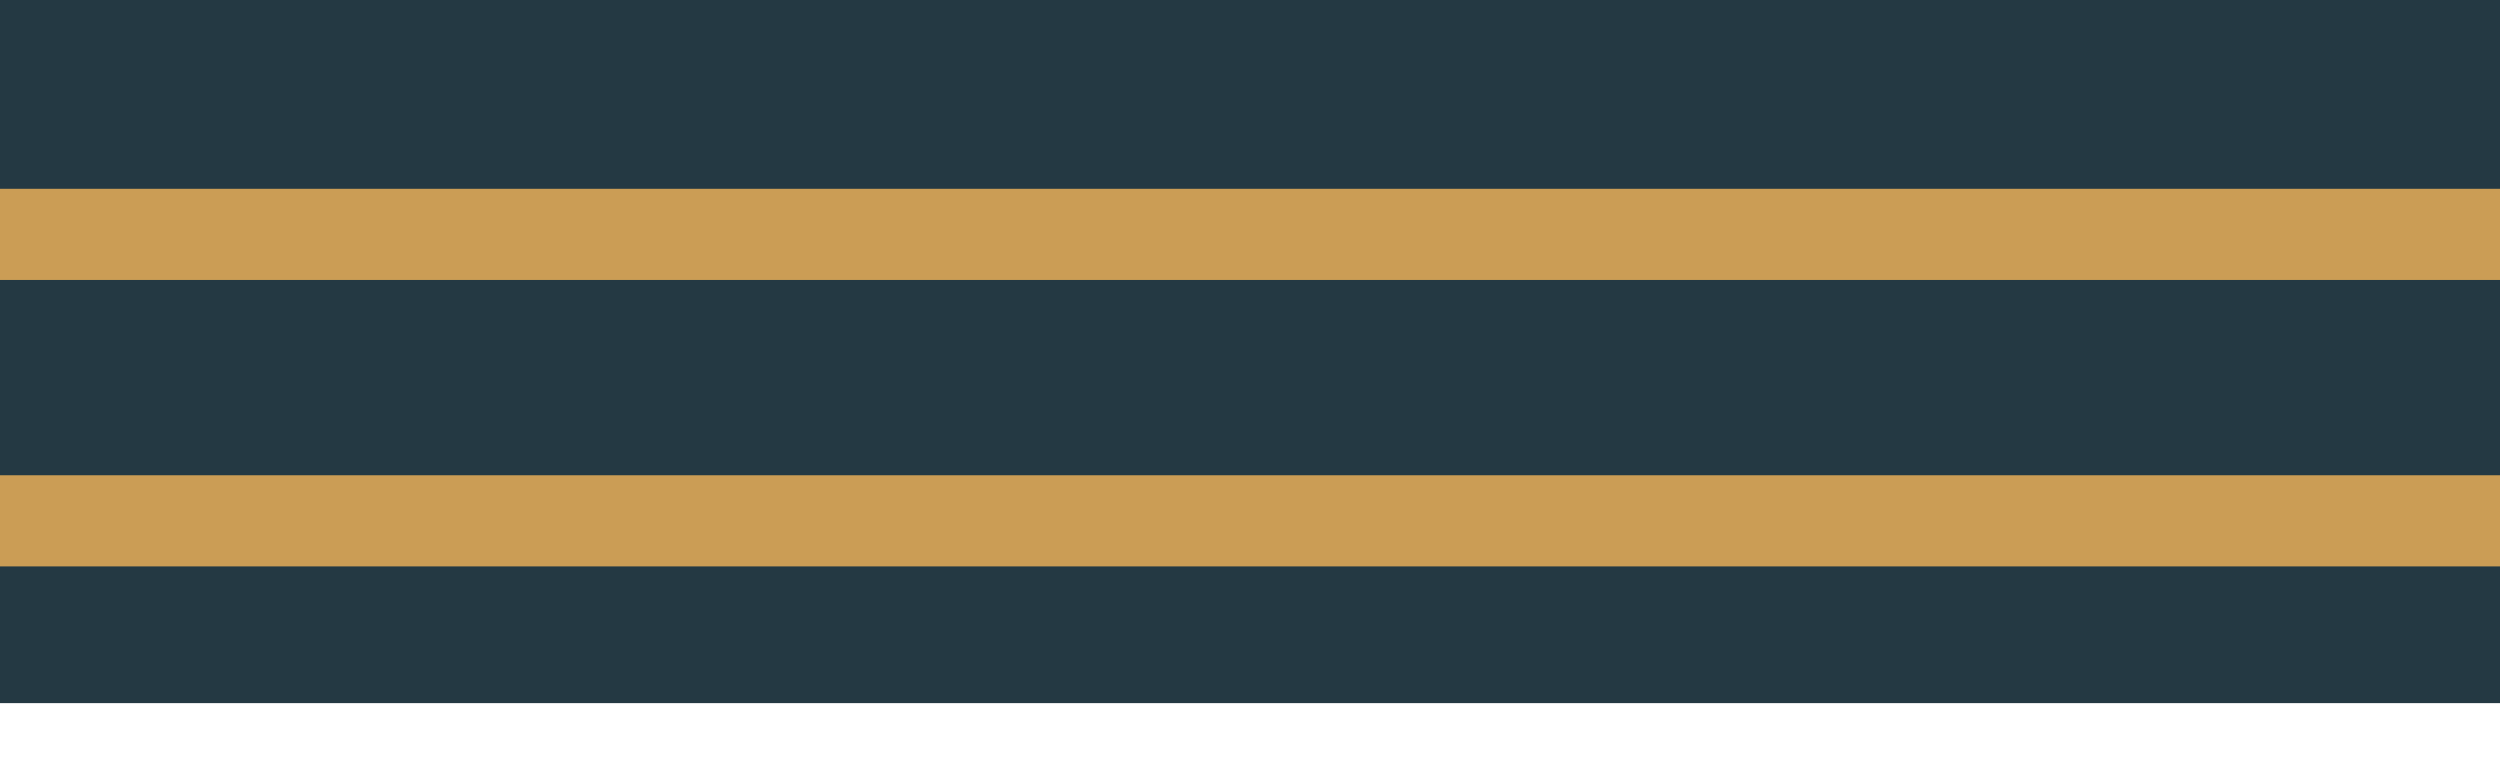
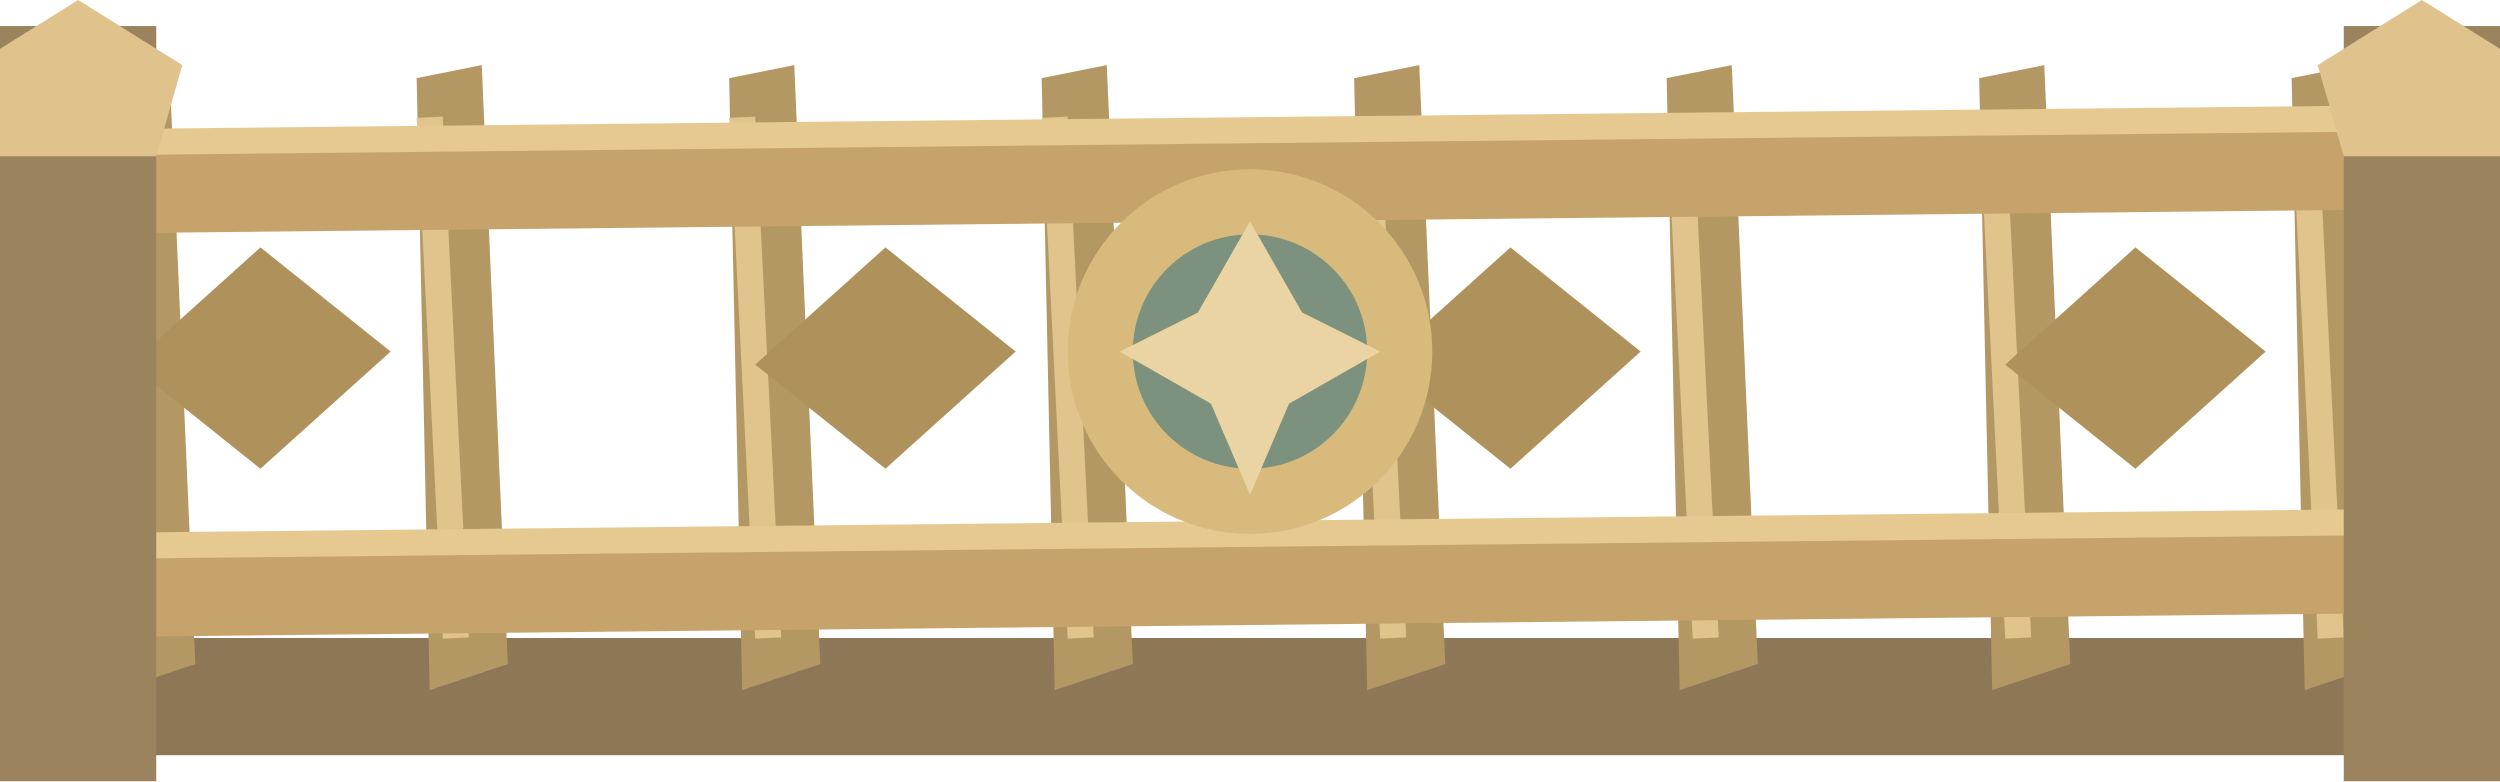
<svg xmlns="http://www.w3.org/2000/svg" width="192" height="60" viewBox="0 0 192 60">
-   <path d="M0 0h192v54h-192Z" fill="#243943" />
-   <polyline points="0,18 192,18" fill="none" stroke="#cb9d55" stroke-width="7" />
-   <polyline points="0,40 192,40" fill="none" stroke="#cb9d55" stroke-width="7" />
+   <path d="M0 49h192v9h-192Z" fill="#8e7756" />
+   <polygon points="8,6 13,5 15,51 9,53" fill="#b49864" />
+   <polyline points="9,9 11,49" fill="none" stroke="#e1c48c" stroke-width="2" />
+   <polygon points="32,6 37,5 39,51 33,53" fill="#b49864" />
+   <polyline points="33,9 35,49" fill="none" stroke="#e1c48c" stroke-width="2" />
+   <polygon points="56,6 61,5 63,51 57,53" fill="#b49864" />
+   <polyline points="57,9 59,49" fill="none" stroke="#e1c48c" stroke-width="2" />
+   <polygon points="80,6 85,5 87,51 81,53" fill="#b49864" />
+   <polyline points="81,9 83,49" fill="none" stroke="#e1c48c" stroke-width="2" />
+   <polygon points="104,6 109,5 111,51 105,53" fill="#b49864" />
+   <polyline points="105,9 107,49" fill="none" stroke="#e1c48c" stroke-width="2" />
+   <polygon points="128,6 133,5 135,51 129,53" fill="#b49864" />
+   <polyline points="129,9 131,49" fill="none" stroke="#e1c48c" stroke-width="2" />
+   <polygon points="152,6 157,5 159,51 153,53" fill="#b49864" />
+   <polyline points="153,9 155,49" fill="none" stroke="#e1c48c" stroke-width="2" />
+   <polygon points="176,6 181,5 183,51 177,53" fill="#b49864" />
+   <polyline points="177,9 179,49" fill="none" stroke="#e1c48c" stroke-width="2" />
+   <polygon points="0,11 192,9 192,16 0,18" fill="#c6a36b" />
+   <polyline points="0,11 192,9" fill="none" stroke="#e6c990" stroke-width="2" />
+   <polygon points="0,42 192,40 192,47 0,49" fill="#c6a36b" />
+   <polyline points="0,42 192,40" fill="none" stroke="#e6c990" stroke-width="2" />
+   <polygon points="20,19 30,27 20,36 10,28" fill="#af915b" />
+   <polygon points="68,19 78,27 68,36 58,28" fill="#af915b" />
+   <polygon points="116,19 126,27 116,36 106,28" fill="#af915b" />
+   <polygon points="164,19 174,27 164,36 154,28" fill="#af915b" />
+   <path d="M0 2h12v58h-12Z" fill="#9b835e" />
+   <polygon points="-2,5 6,0 14,5 12,12 0,12" fill="#dfc28c" />
+   <path d="M180 2h12v58h-12Z" fill="#9b835e" />
+   <polygon points="178,5 186,0 194,5 192,12 180,12" fill="#dfc28c" />
+   <ellipse cx="96" cy="27" rx="14" ry="14" fill="#d8ba7d" />
+   <ellipse cx="96" cy="27" rx="9" ry="9" fill="#7c927e" />
+   <polygon points="96,17 100,24 106,27 99,31 96,38 93,31 86,27 92,24" fill="#ead4a3" />
</svg>
